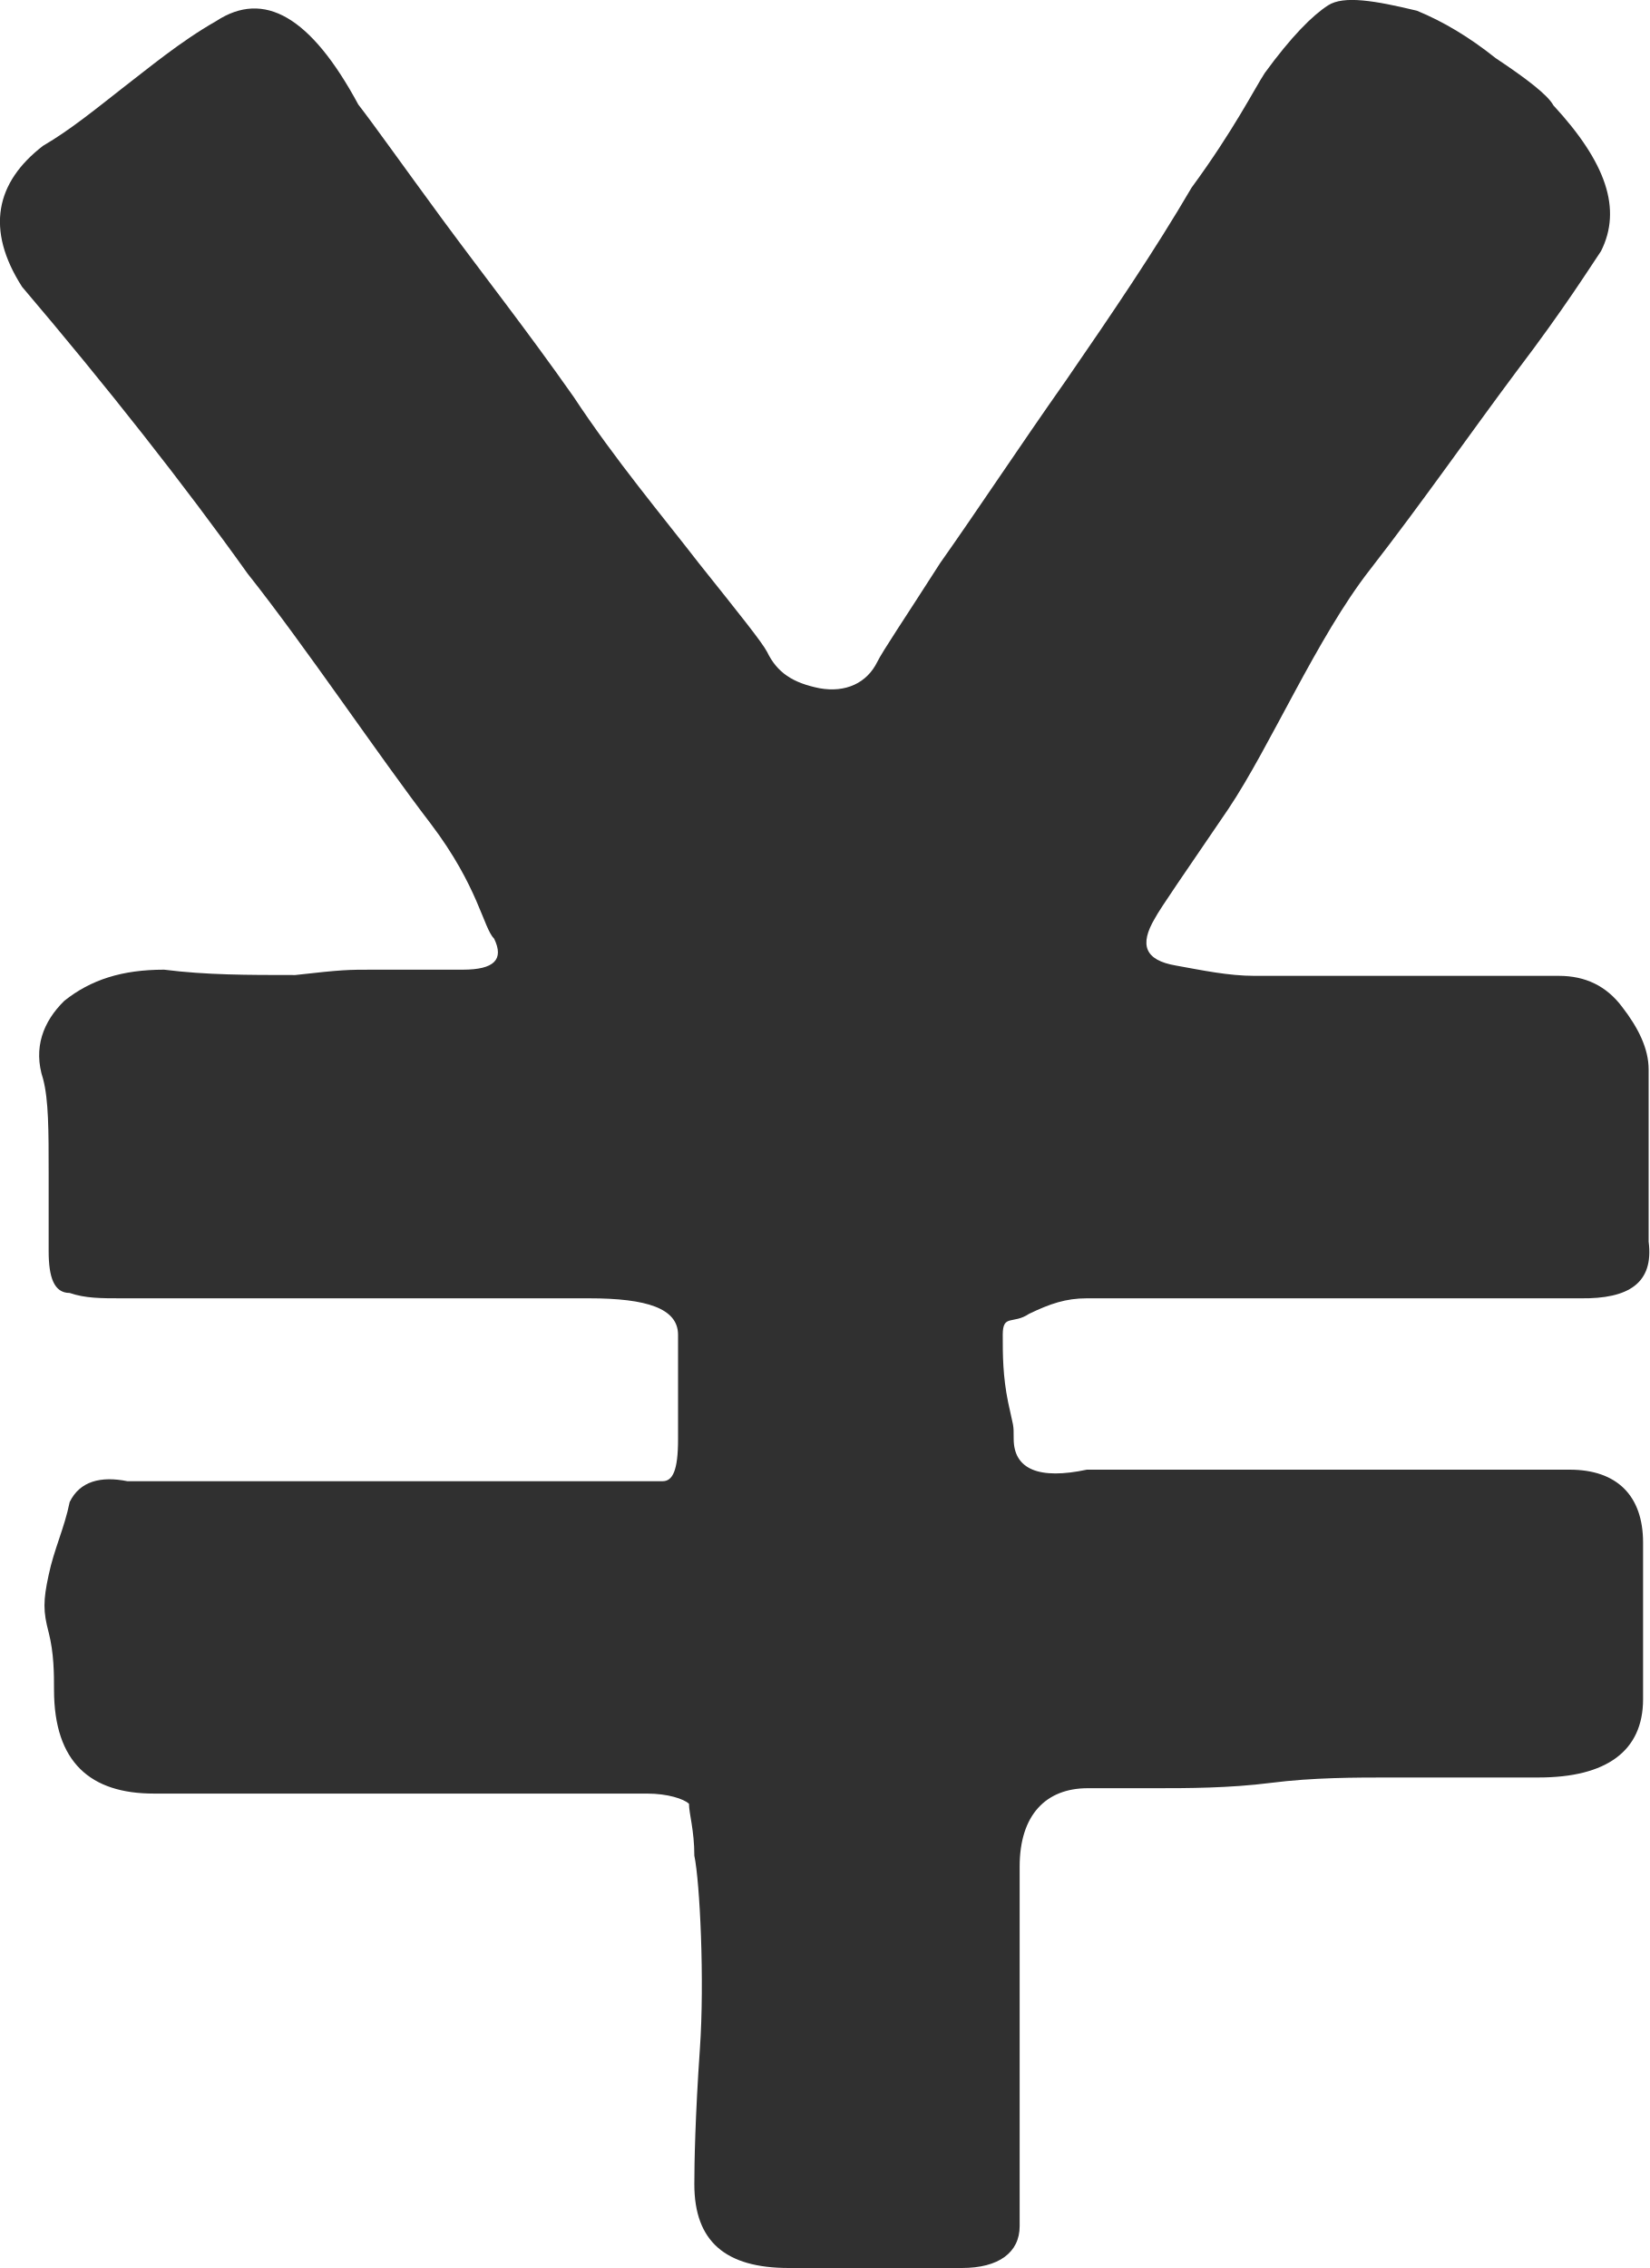
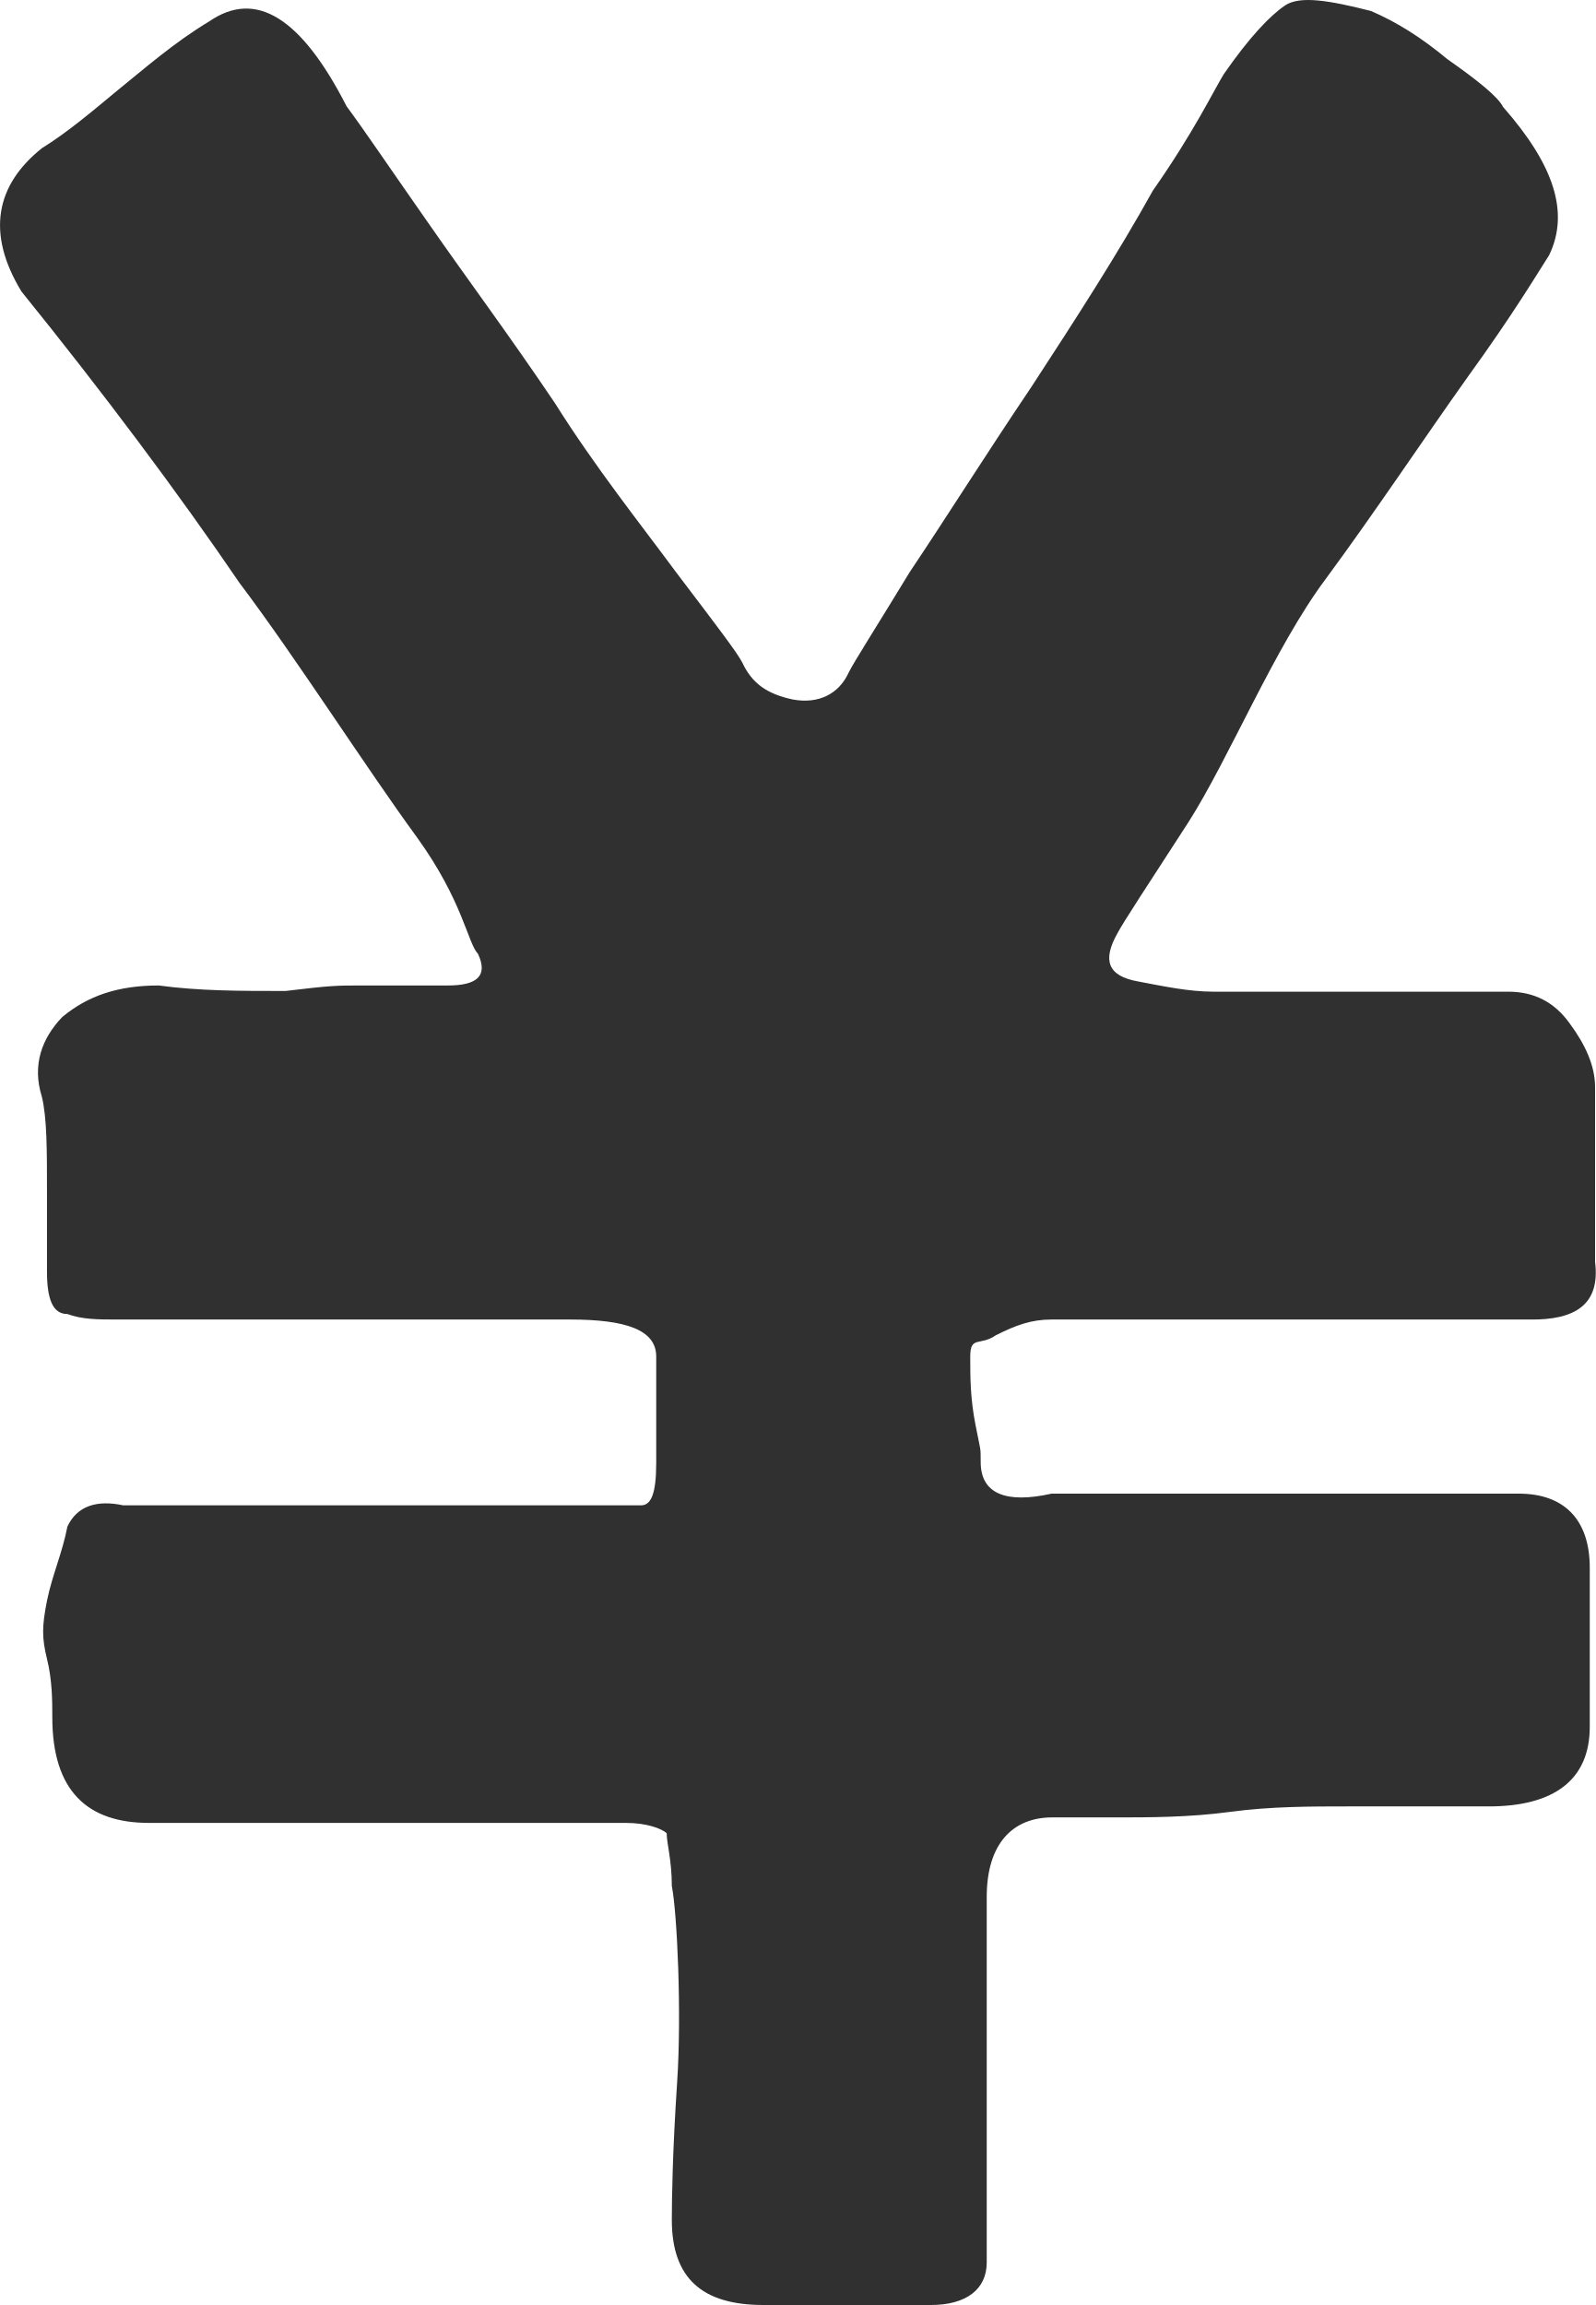
- <svg xmlns="http://www.w3.org/2000/svg" version="1.1" width="8px" height="11px">
-   <g transform="matrix(1 0 0 1 -56 -519 )">
-     <path d="M 7.997 6.022  C 7.997 6.022  7.997 5.187  7.997 5.187  C 7.997 5.086  7.947 4.985  7.868 4.883  C 7.792 4.782  7.69 4.733  7.562 4.733  C 7.562 4.733  6.086 4.733  6.086 4.733  C 5.958 4.733  5.832 4.706  5.704 4.683  C 5.552 4.657  5.526 4.582  5.602 4.454  C 5.628 4.405  5.753 4.225  5.958 3.924  C 6.162 3.62  6.389 3.09  6.646 2.762  C 6.9 2.435  7.13 2.104  7.357 1.8  C 7.588 1.496  7.713 1.296  7.766 1.218  C 7.868 1.015  7.792 0.789  7.535 0.511  C 7.509 0.462  7.407 0.383  7.255 0.282  C 7.127 0.18  7.002 0.105  6.873 0.052  C 6.669 0.003  6.518 -0.023  6.442 0.026  C 6.366 0.075  6.264 0.177  6.135 0.354  C 6.086 0.429  5.984 0.632  5.78 0.91  C 5.602 1.214  5.398 1.515  5.17 1.846  C 4.94 2.173  4.739 2.478  4.561 2.73  C 4.383 3.008  4.281 3.158  4.255 3.211  C 4.205 3.312  4.103 3.361  3.975 3.338  C 3.846 3.312  3.77 3.263  3.721 3.162  C 3.695 3.113  3.592 2.985  3.391 2.733  C 3.214 2.504  2.983 2.229  2.782 1.924  C 2.552 1.597  2.351 1.342  2.146 1.064  C 1.942 0.786  1.817 0.609  1.738 0.507  C 1.507 0.079  1.28 -0.049  1.049 0.102  C 0.872 0.203  0.72 0.331  0.592 0.429  C 0.463 0.53  0.338 0.632  0.209 0.707  C -0.021 0.884  -0.071 1.113  0.107 1.391  C 0.516 1.872  0.895 2.353  1.201 2.782  C 1.481 3.135  1.837 3.666  2.09 3.996  C 2.321 4.301  2.344 4.5  2.397 4.553  C 2.446 4.654  2.397 4.703  2.245 4.703  C 2.245 4.703  1.814 4.703  1.814 4.703  C 1.685 4.703  1.662 4.703  1.432 4.729  C 1.201 4.729  1 4.729  0.796 4.703  C 0.592 4.703  0.44 4.752  0.312 4.854  C 0.209 4.955  0.16 5.083  0.209 5.233  C 0.236 5.335  0.236 5.485  0.236 5.688  C 0.236 5.688  0.236 6.068  0.236 6.068  C 0.236 6.195  0.262 6.271  0.338 6.271  C 0.414 6.297  0.489 6.297  0.592 6.297  C 0.592 6.297  2.858 6.297  2.858 6.297  C 3.138 6.297  3.289 6.346  3.289 6.474  C 3.289 6.474  3.289 6.981  3.289 6.981  C 3.289 7.132  3.263 7.184  3.214 7.184  C 3.214 7.184  0.618 7.184  0.618 7.184  C 0.489 7.158  0.387 7.184  0.338 7.285  C 0.312 7.413  0.262 7.514  0.236 7.639  C 0.209 7.763  0.209 7.816  0.236 7.917  C 0.262 8.018  0.262 8.12  0.262 8.195  C 0.262 8.549  0.44 8.699  0.746 8.699  C 0.746 8.699  3.138 8.699  3.138 8.699  C 3.24 8.699  3.316 8.725  3.342 8.748  C 3.342 8.797  3.368 8.876  3.368 9  C 3.395 9.128  3.418 9.606  3.395 9.936  C 3.372 10.267  3.368 10.493  3.368 10.594  C 3.368 10.872  3.52 11  3.826 11  C 3.826 11  4.666 11  4.666 11  C 4.844 11  4.946 10.925  4.946 10.797  C 4.946 10.797  4.946 9.053  4.946 9.053  C 4.946 8.801  5.075 8.673  5.276 8.673  C 5.276 8.673  5.605 8.673  5.605 8.673  C 5.757 8.673  5.961 8.673  6.165 8.647  C 6.369 8.621  6.574 8.621  6.751 8.621  C 6.751 8.621  7.463 8.621  7.463 8.621  C 7.792 8.621  7.97 8.493  7.97 8.241  C 7.97 8.241  7.97 7.482  7.97 7.482  C 7.97 7.253  7.842 7.128  7.614 7.128  C 7.614 7.128  5.272 7.128  5.272 7.128  C 5.042 7.177  4.917 7.128  4.917 6.978  C 4.917 6.902  4.917 6.929  4.89 6.801  C 4.864 6.673  4.864 6.572  4.864 6.474  C 4.864 6.372  4.913 6.425  4.992 6.372  C 5.094 6.323  5.17 6.297  5.272 6.297  C 5.272 6.297  7.667 6.297  7.667 6.297  C 7.898 6.3  8.023 6.225  7.997 6.022  Z " fill-rule="nonzero" fill="#303030" stroke="none" transform="matrix(1 0 0 1 56 519 )" />
+ <svg xmlns="http://www.w3.org/2000/svg" version="1.1" width="9px" height="13px">
+   <g transform="matrix(1 0 0 1 -61 -398 )">
+     <path d="M 8.996 7.117  C 8.996 7.117  8.996 6.131  8.996 6.131  C 8.996 6.011  8.941 5.891  8.852 5.771  C 8.766 5.651  8.651 5.593  8.507 5.593  C 8.507 5.593  6.847 5.593  6.847 5.593  C 6.702 5.593  6.561 5.562  6.417 5.535  C 6.246 5.504  6.217 5.415  6.302 5.264  C 6.332 5.206  6.472 4.993  6.702 4.638  C 6.932 4.278  7.188 3.651  7.477 3.265  C 7.762 2.878  8.021 2.487  8.277 2.127  C 8.537 1.768  8.677 1.532  8.737 1.439  C 8.852 1.199  8.766 0.932  8.477 0.603  C 8.448 0.545  8.333 0.453  8.162 0.333  C 8.018 0.213  7.877 0.124  7.732 0.062  C 7.503 0.004  7.332 -0.027  7.247 0.031  C 7.162 0.089  7.047 0.209  6.902 0.418  C 6.847 0.507  6.732 0.747  6.502 1.075  C 6.302 1.435  6.072 1.791  5.817 2.182  C 5.557 2.568  5.331 2.928  5.131 3.226  C 4.931 3.555  4.816 3.733  4.786 3.794  C 4.731 3.914  4.616 3.972  4.471 3.945  C 4.327 3.914  4.242 3.856  4.186 3.736  C 4.156 3.678  4.041 3.528  3.815 3.23  C 3.615 2.959  3.356 2.634  3.13 2.274  C 2.87 1.888  2.644 1.586  2.415 1.257  C 2.185 0.928  2.044 0.719  1.955 0.6  C 1.696 0.093  1.44 -0.058  1.181 0.12  C 0.981 0.24  0.81 0.391  0.666 0.507  C 0.521 0.627  0.38 0.747  0.236 0.836  C -0.024 1.044  -0.079 1.315  0.121 1.644  C 0.58 2.212  1.006 2.781  1.351 3.288  C 1.666 3.705  2.066 4.332  2.352 4.723  C 2.611 5.082  2.637 5.318  2.696 5.38  C 2.752 5.5  2.696 5.558  2.526 5.558  C 2.526 5.558  2.04 5.558  2.04 5.558  C 1.896 5.558  1.87 5.558  1.61 5.589  C 1.351 5.589  1.125 5.589  0.895 5.558  C 0.666 5.558  0.495 5.616  0.351 5.736  C 0.236 5.856  0.18 6.007  0.236 6.185  C 0.265 6.305  0.265 6.483  0.265 6.722  C 0.265 6.722  0.265 7.171  0.265 7.171  C 0.265 7.322  0.295 7.411  0.38 7.411  C 0.465 7.442  0.551 7.442  0.666 7.442  C 0.666 7.442  3.215 7.442  3.215 7.442  C 3.53 7.442  3.701 7.5  3.701 7.651  C 3.701 7.651  3.701 8.25  3.701 8.25  C 3.701 8.428  3.671 8.49  3.615 8.49  C 3.615 8.49  0.695 8.49  0.695 8.49  C 0.551 8.459  0.436 8.49  0.38 8.61  C 0.351 8.761  0.295 8.881  0.265 9.028  C 0.236 9.175  0.236 9.237  0.265 9.356  C 0.295 9.476  0.295 9.596  0.295 9.685  C 0.295 10.103  0.495 10.281  0.84 10.281  C 0.84 10.281  3.53 10.281  3.53 10.281  C 3.645 10.281  3.73 10.312  3.76 10.339  C 3.76 10.397  3.789 10.49  3.789 10.637  C 3.819 10.788  3.845 11.352  3.819 11.743  C 3.793 12.134  3.789 12.4  3.789 12.52  C 3.789 12.849  3.96 13  4.305 13  C 4.305 13  5.25 13  5.25 13  C 5.45 13  5.565 12.911  5.565 12.76  C 5.565 12.76  5.565 10.699  5.565 10.699  C 5.565 10.401  5.709 10.25  5.935 10.25  C 5.935 10.25  6.306 10.25  6.306 10.25  C 6.476 10.25  6.706 10.25  6.936 10.219  C 7.165 10.188  7.395 10.188  7.595 10.188  C 7.595 10.188  8.396 10.188  8.396 10.188  C 8.766 10.188  8.966 10.037  8.966 9.739  C 8.966 9.739  8.966 8.842  8.966 8.842  C 8.966 8.571  8.822 8.424  8.566 8.424  C 8.566 8.424  5.931 8.424  5.931 8.424  C 5.672 8.482  5.531 8.424  5.531 8.246  C 5.531 8.157  5.531 8.188  5.502 8.038  C 5.472 7.887  5.472 7.767  5.472 7.651  C 5.472 7.531  5.527 7.593  5.616 7.531  C 5.731 7.473  5.817 7.442  5.931 7.442  C 5.931 7.442  8.626 7.442  8.626 7.442  C 8.885 7.446  9.026 7.357  8.996 7.117  Z " fill-rule="nonzero" fill="#303030" stroke="none" transform="matrix(1 0 0 1 61 398 )" />
  </g>
</svg>
